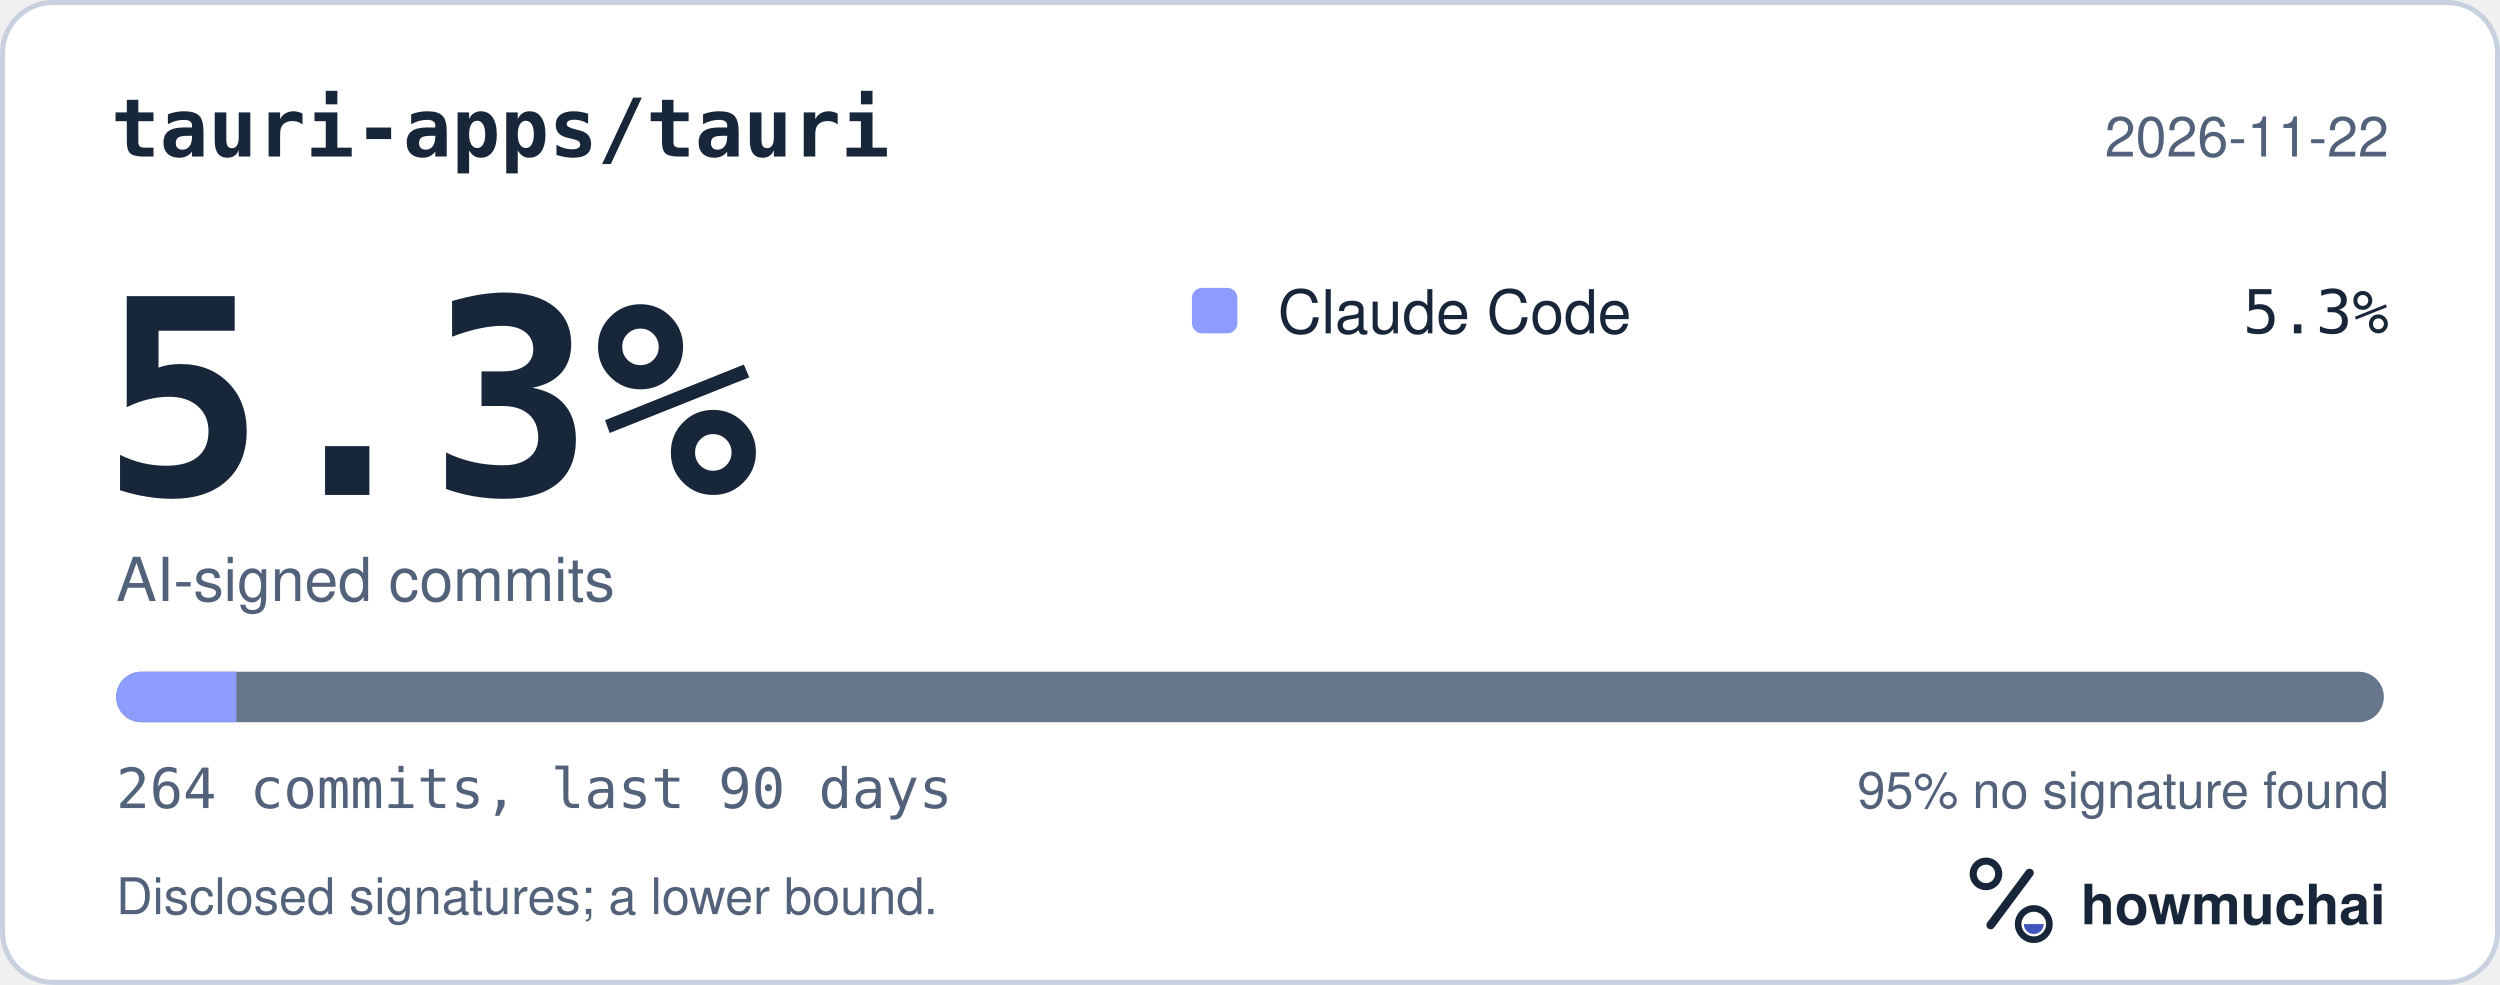
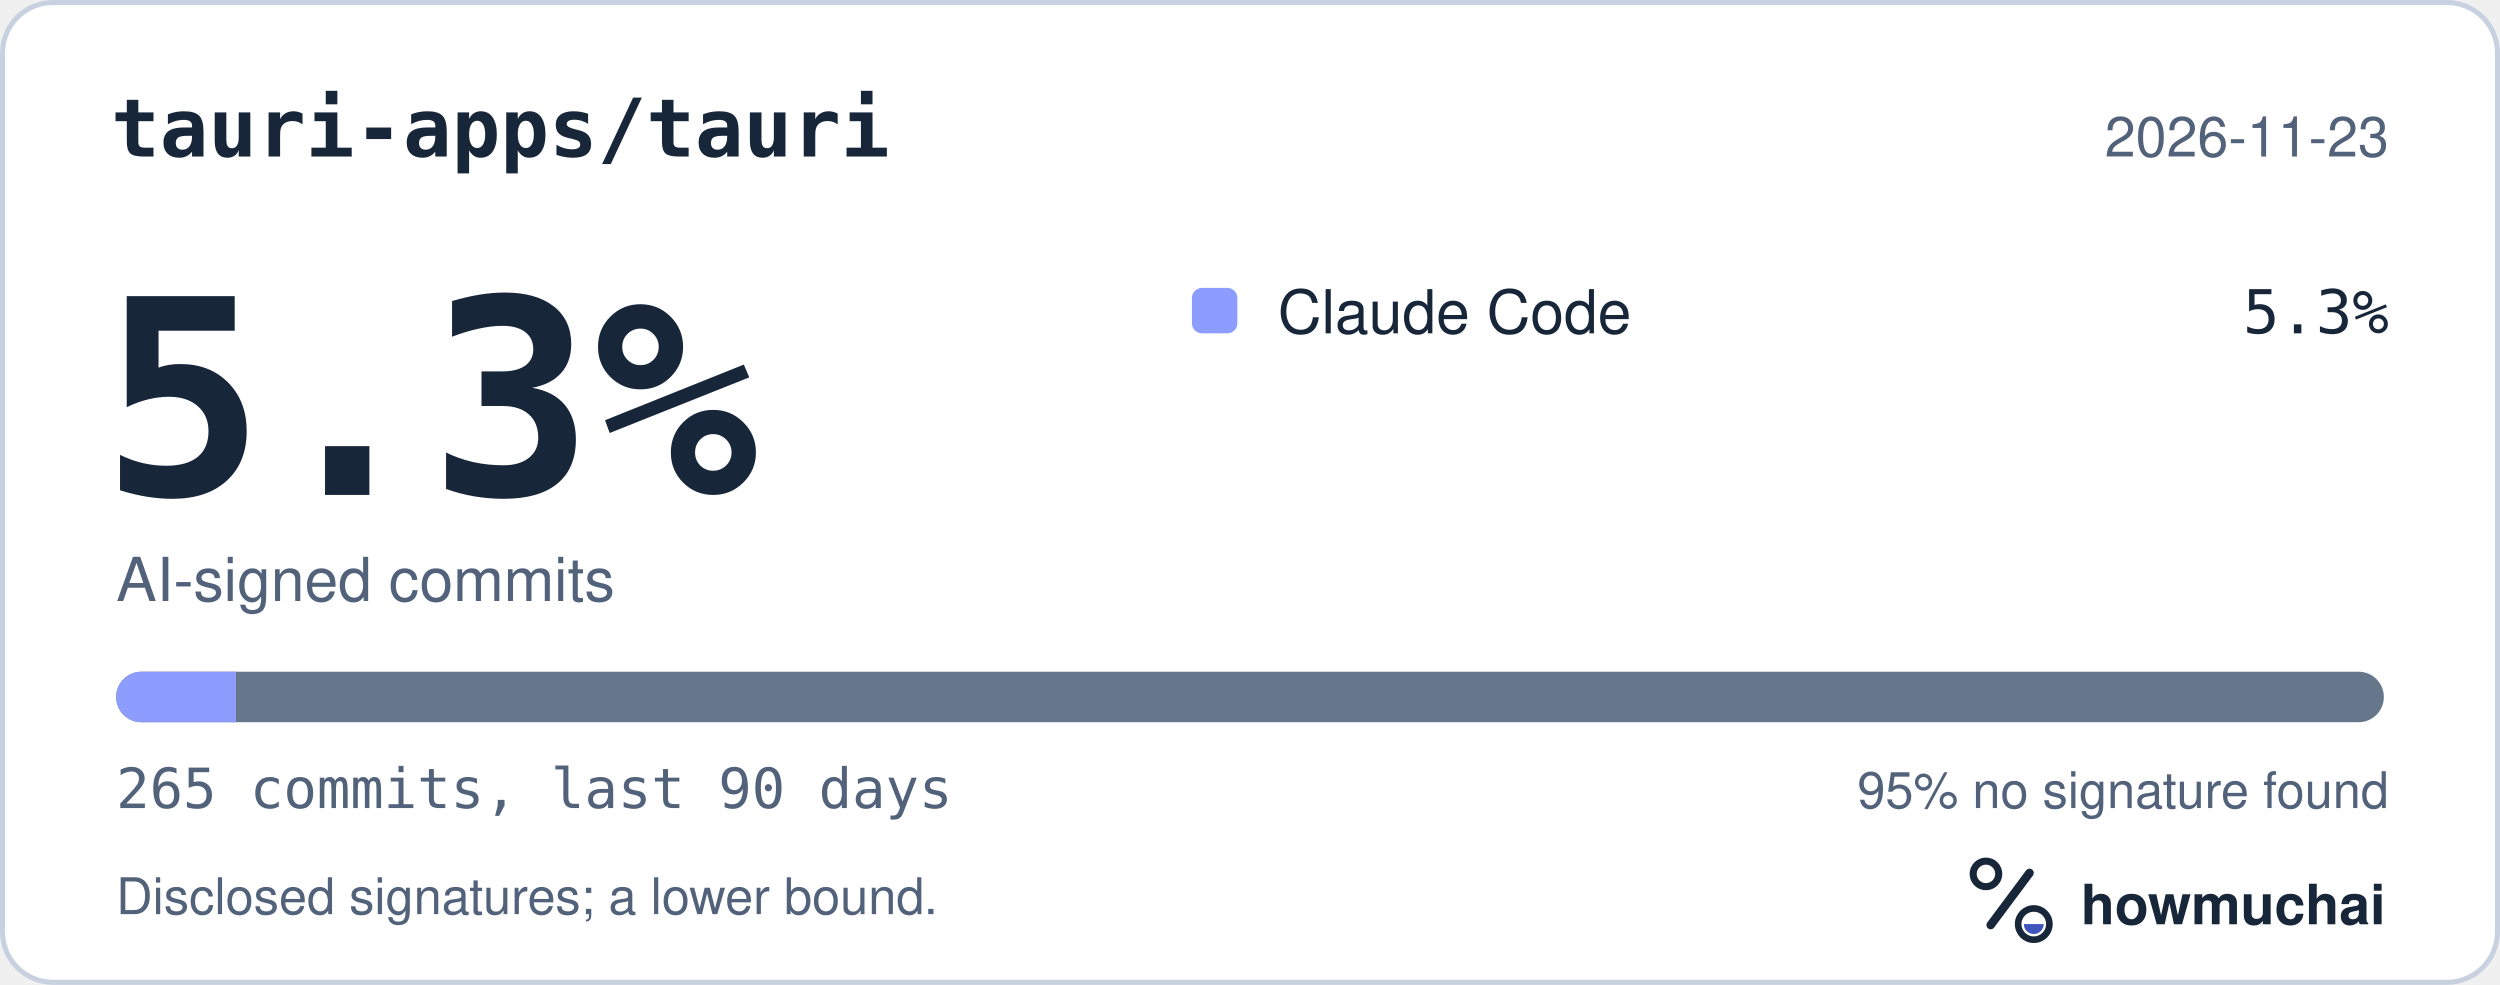
<svg xmlns="http://www.w3.org/2000/svg" width="495" height="195" viewBox="0 0 495 195" role="img" aria-labelledby="hm-t hm-d">
  <rect x="0.5" y="0.5" width="494" height="194" rx="10" fill="#FFFFFF" stroke="#C7D1DF" />
  <text x="22" y="31" fill="#18263A" font-family="ui-monospace, SF Mono, Menlo, Consolas, IBM Plex Mono, monospace" font-size="16" font-weight="600">tauri-apps/tauri</text>
-   <text x="473" y="31" fill="#52627A" font-family="-apple-system, BlinkMacSystemFont, Segoe UI, Helvetica, Arial, Fira Sans, sans-serif" font-size="11" text-anchor="end">2026-11-22</text>
+   <text x="473" y="31" fill="#52627A" font-family="-apple-system, BlinkMacSystemFont, Segoe UI, Helvetica, Arial, Fira Sans, sans-serif" font-size="11" text-anchor="end">2026-11-23</text>
  <text x="20" y="98" fill="#18263A" font-family="ui-monospace, SF Mono, Menlo, Consolas, IBM Plex Mono, monospace" font-size="54" font-weight="700">5.3%</text>
  <text x="23" y="119" fill="#52627A" font-family="-apple-system, BlinkMacSystemFont, Segoe UI, Helvetica, Arial, Fira Sans, sans-serif" font-size="12">AI-signed commits</text>
  <rect x="236" y="57" width="9" height="9" rx="2" fill="#8D9DFF" />
  <text x="253" y="66" fill="#18263A" font-family="-apple-system, BlinkMacSystemFont, Segoe UI, Helvetica, Arial, Fira Sans, sans-serif" font-size="12">Claude Code</text>
  <text x="473" y="66" fill="#18263A" font-family="ui-monospace, SF Mono, Menlo, Consolas, IBM Plex Mono, monospace" font-size="12" text-anchor="end">5.3%</text>
  <defs>
    <clipPath id="hm-bar">
      <rect x="23" y="133" width="449" height="10" rx="5" />
    </clipPath>
  </defs>
  <rect x="23" y="133" width="449" height="10" rx="5" fill="#66768B" />
  <g clip-path="url(#hm-bar)">
-     <rect x="23.00" y="133" width="23.81" height="10" fill="#8D9DFF" />
+     <rect x="23.00" y="133" width="23.72" height="10" fill="#8D9DFF" />
  </g>
-   <text x="23" y="160" fill="#52627A" font-family="ui-monospace, SF Mono, Menlo, Consolas, IBM Plex Mono, monospace" font-size="11">264 commits, last 90 days</text>
+   <text x="23" y="160" fill="#52627A" font-family="ui-monospace, SF Mono, Menlo, Consolas, IBM Plex Mono, monospace" font-size="11">265 commits, last 90 days</text>
  <text x="473" y="160" fill="#52627A" font-family="-apple-system, BlinkMacSystemFont, Segoe UI, Helvetica, Arial, Fira Sans, sans-serif" font-size="10" text-anchor="end">95% no signature found</text>
  <text x="23" y="181" fill="#52627A" font-family="-apple-system, BlinkMacSystemFont, Segoe UI, Helvetica, Arial, Fira Sans, sans-serif" font-size="10">Disclosed signatures; a lower bound.</text>
  <g transform="translate(386 166) scale(0.046875)">
    <circle cx="154" cy="150" r="54" fill="none" stroke="#18263A" stroke-width="30" />
    <path d="M174 366 338 146" fill="none" stroke="#18263A" stroke-width="36" stroke-linecap="round" />
    <circle cx="356" cy="362" r="66" fill="none" stroke="#18263A" stroke-width="28" />
    <path d="M314 362a42 42 0 0 0 84 0Z" fill="#4056BC" />
  </g>
  <text x="412" y="183" fill="#18263A" font-family="-apple-system, BlinkMacSystemFont, Segoe UI, Helvetica, Arial, Fira Sans, sans-serif" font-size="11" font-weight="650">howmuchai</text>
</svg>
